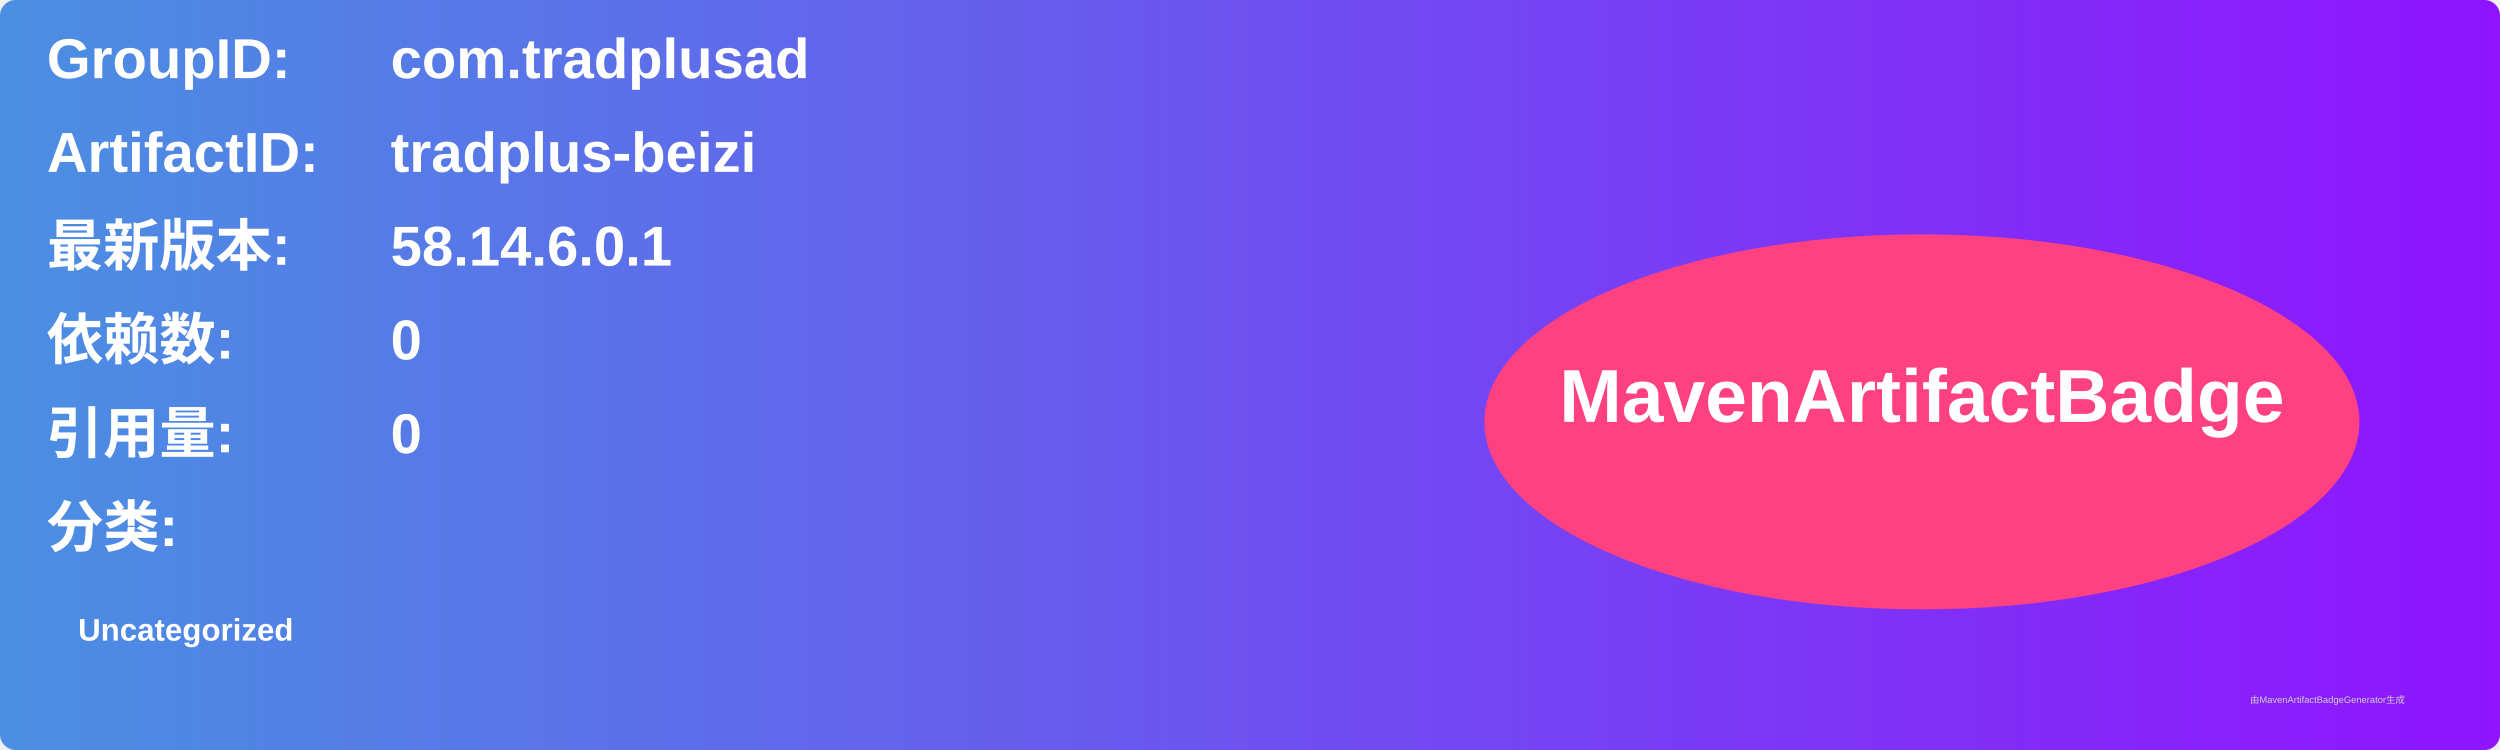
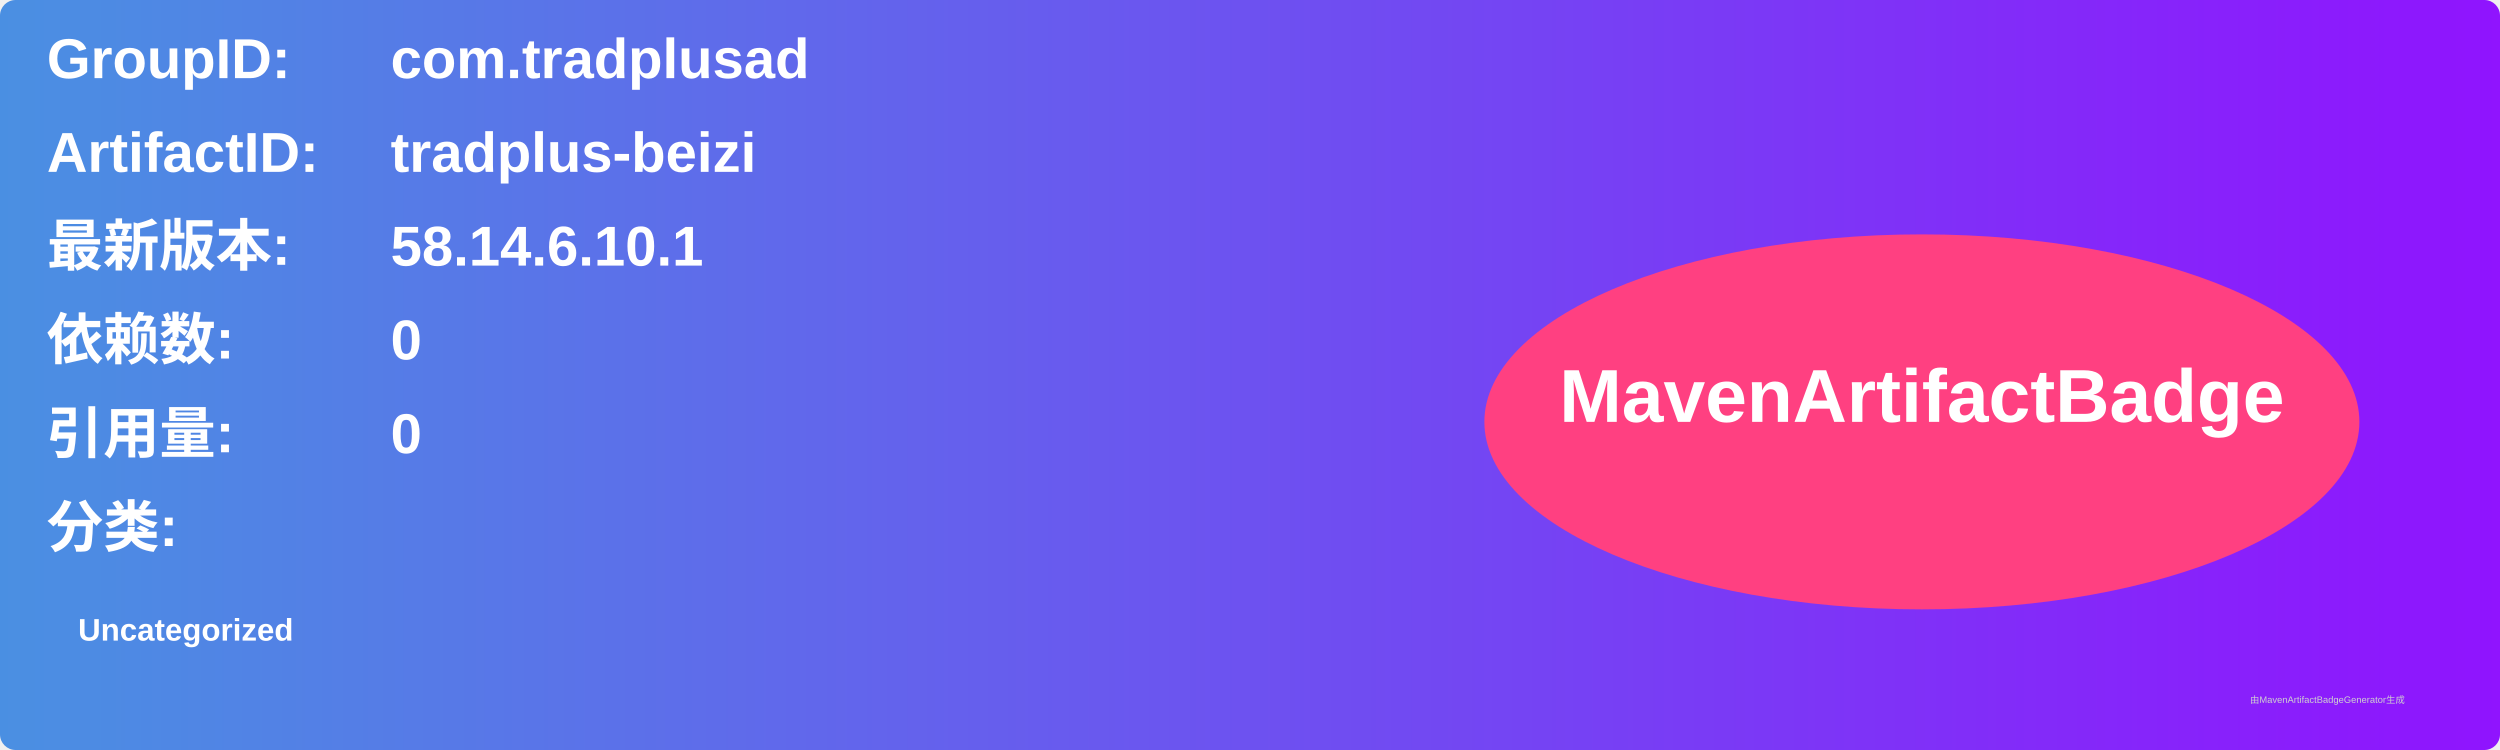
<svg xmlns="http://www.w3.org/2000/svg" width="800" height="240" viewBox="0 0 800 240">
  <linearGradient id="grad" x1="0%" y1="0%" x2="100%" y2="0%">
    <stop offset="0%" stop-color="#4a90e2" />
    <stop offset="100%" stop-color="#9013fe" />
  </linearGradient>
  <rect width="100%" height="100%" rx="5" ry="5" fill="url(#grad)" />
  <g transform="translate(15, 15)">
    <text x="0" y="10" font-family="Arial" font-size="18" fill="white" font-weight="bold" width="260">GroupID:</text>
    <text x="110" y="10" font-family="Arial" font-size="18" fill="white" font-weight="bold" width="460">com.tradplusad</text>
    <text x="0" y="40" font-family="Arial" font-size="18" fill="white" font-weight="bold" width="260">ArtifactID:</text>
    <text x="110" y="40" font-family="Arial" font-size="18" fill="white" font-weight="bold" width="460">tradplus-beizi</text>
    <text x="0" y="70" font-family="Arial" font-size="18" fill="white" font-weight="bold">最新版本:</text>
    <text x="110" y="70" font-family="Arial" font-size="18" fill="white" font-weight="bold">
-       <tspan font-weight="bold">58.14.6.0.1</tspan>
+       <tspan font-weight="bold">58.14.6.10.1</tspan>
    </text>
    <text x="0" y="100" font-family="Arial" font-size="18" fill="white" font-weight="bold">依赖数: </text>
    <text x="110" y="100" font-family="Arial" font-size="18" fill="white">
      <tspan font-weight="bold">0</tspan>
    </text>
    <text x="0" y="130" font-family="Arial" font-size="18" fill="white" font-weight="bold">引用量: </text>
    <text x="110" y="130" font-family="Arial" font-size="18" fill="white">
      <tspan font-weight="bold">0</tspan>
    </text>
    <text x="0" y="160" font-family="Arial" font-size="18" fill="white" font-weight="bold">分类:</text>
    <text x="10" y="190" font-family="Arial" font-size="10" fill="white">
      <tspan font-weight="bold">Uncategorized</tspan>
    </text>
    <ellipse cx="600" cy="120" rx="140" ry="60" fill="#ff4081" />
    <text x="600" y="120" text-anchor="middle" font-family="Arial" font-size="24" fill="white" font-weight="bold">MavenArtifactBadge</text>
  </g>
  <text x="720" y="225" font-family="Arial" font-size="3" fill="#d0d0d0">由MavenArtifactBadgeGenerator生成</text>
</svg>
